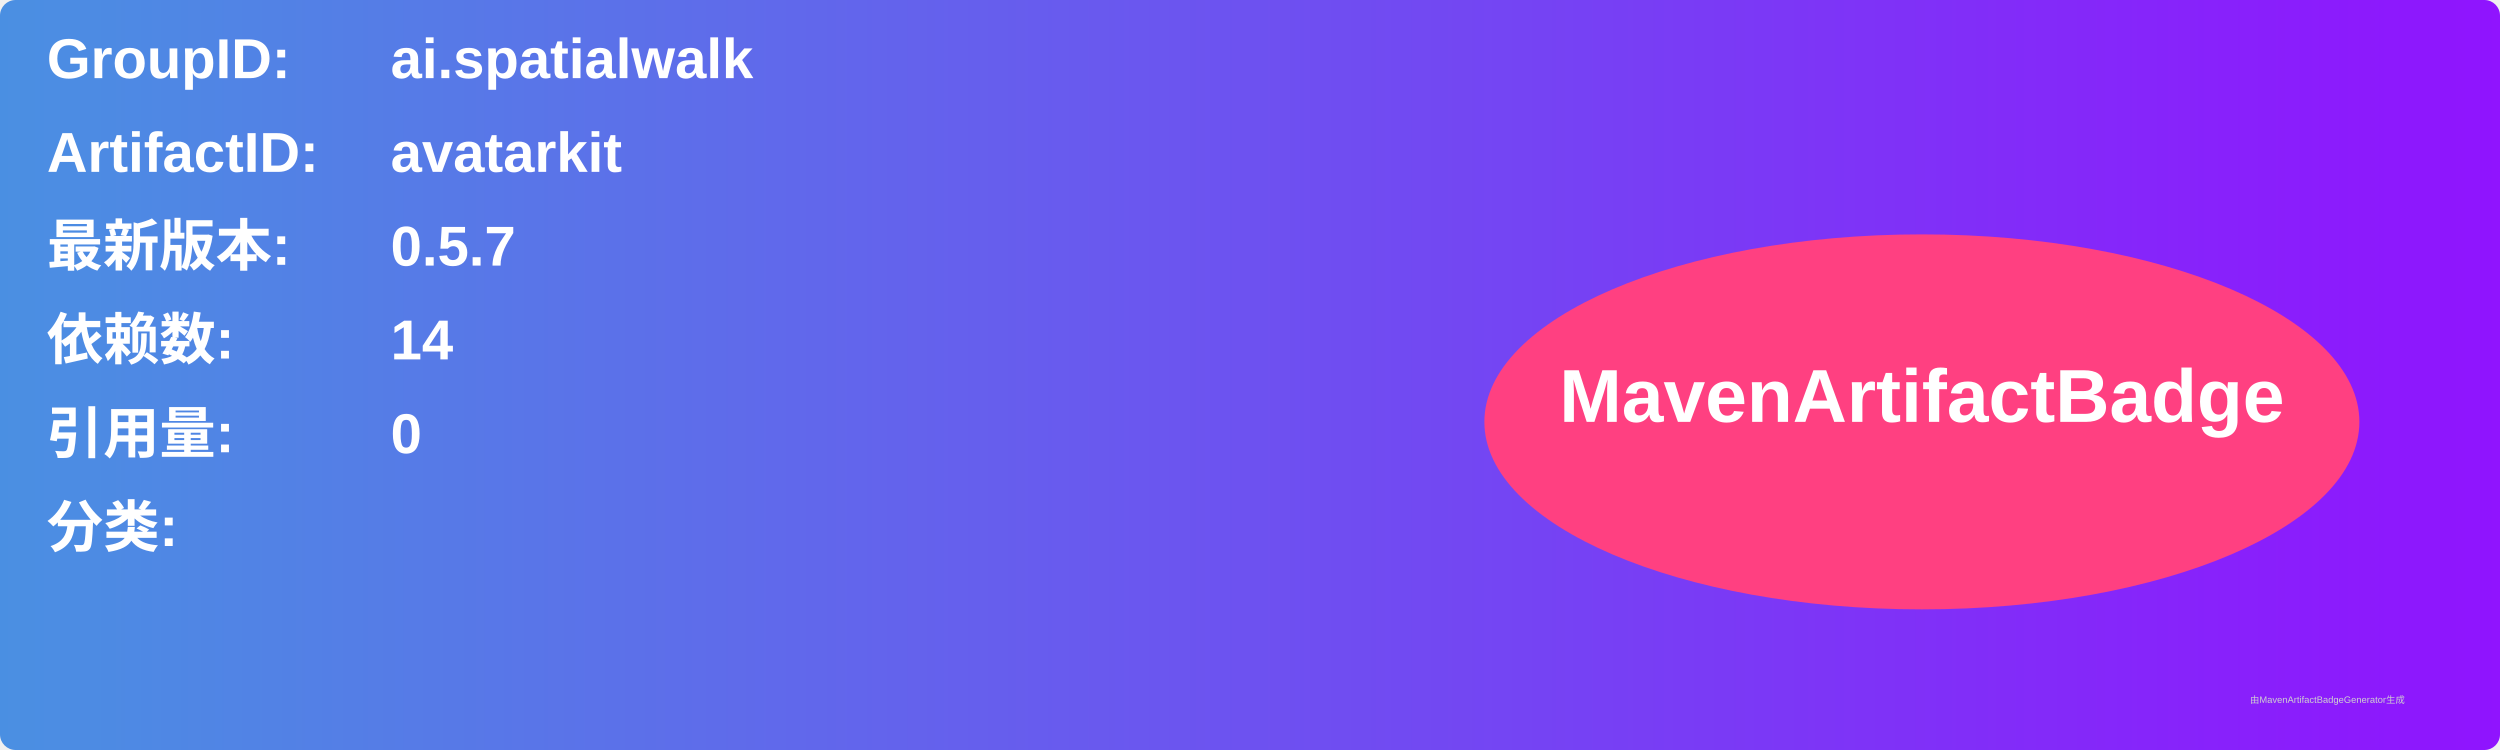
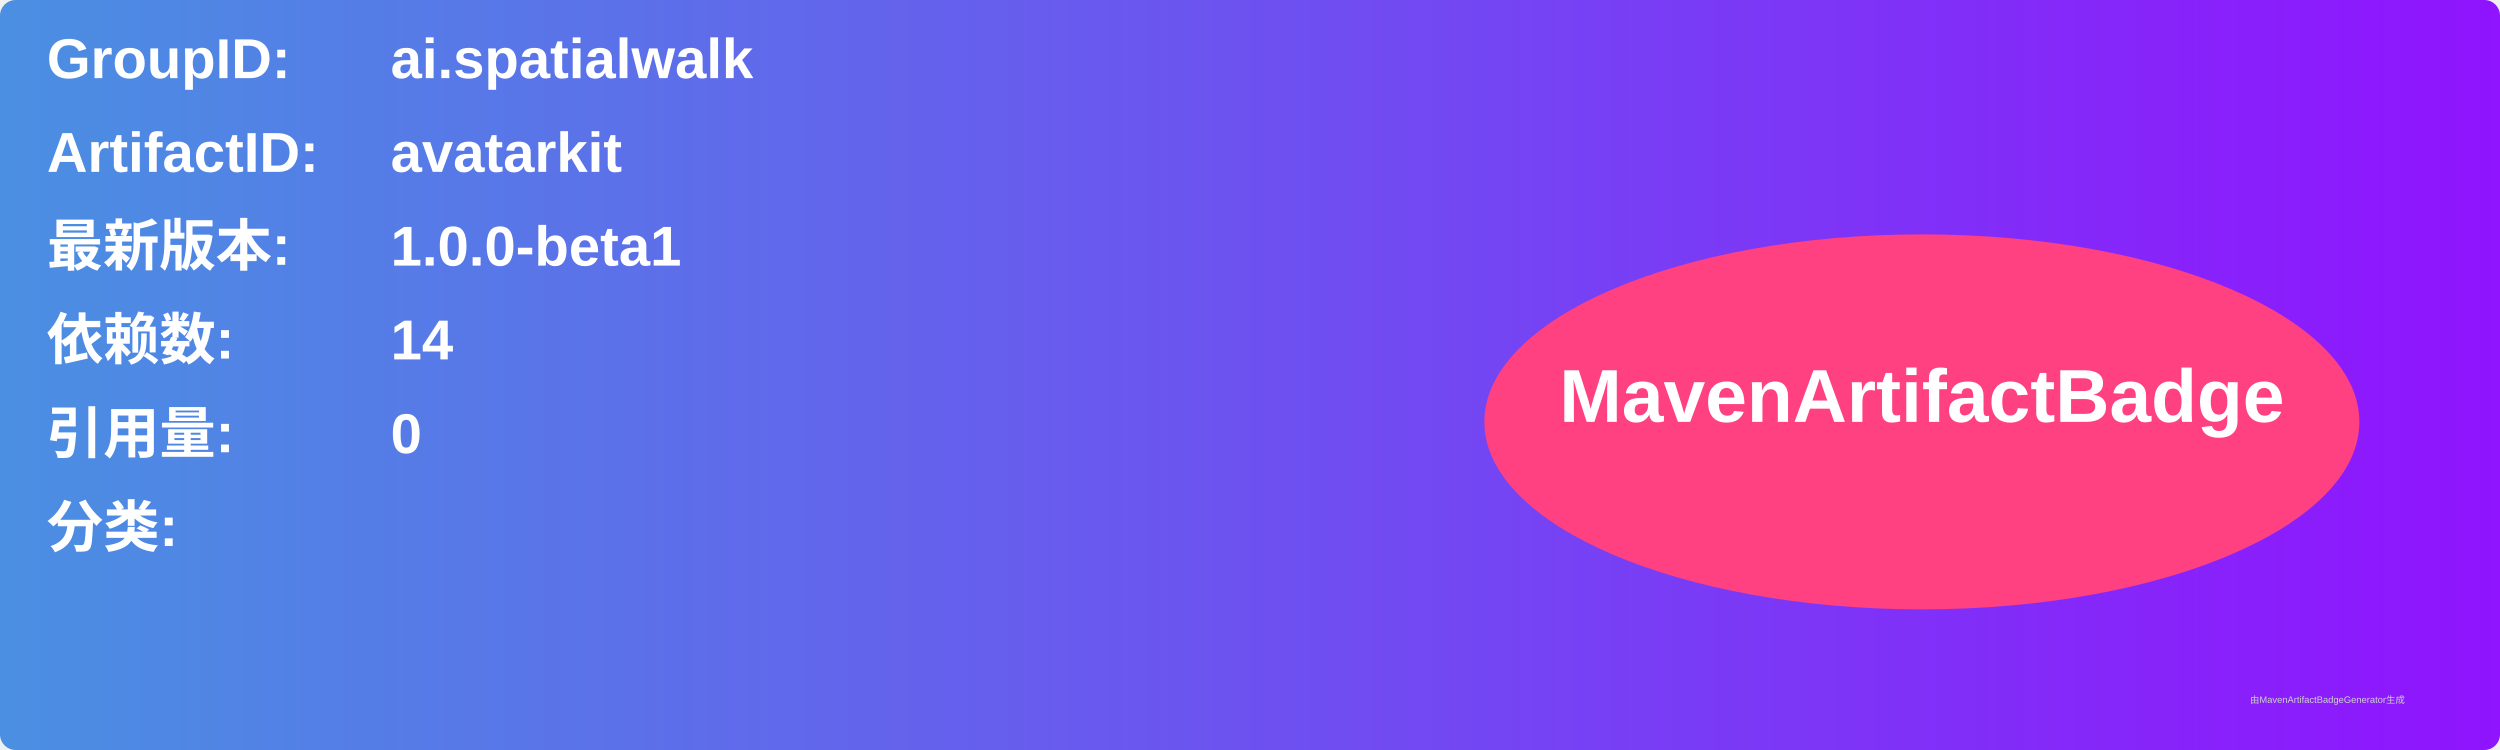
<svg xmlns="http://www.w3.org/2000/svg" width="800" height="240" viewBox="0 0 800 240">
  <linearGradient id="grad" x1="0%" y1="0%" x2="100%" y2="0%">
    <stop offset="0%" stop-color="#4a90e2" />
    <stop offset="100%" stop-color="#9013fe" />
  </linearGradient>
  <rect width="100%" height="100%" rx="5" ry="5" fill="url(#grad)" />
  <g transform="translate(15, 15)">
    <text x="0" y="10" font-family="Arial" font-size="18" fill="white" font-weight="bold" width="260">GroupID:</text>
    <text x="110" y="10" font-family="Arial" font-size="18" fill="white" font-weight="bold" width="460">ai.spatialwalk</text>
    <text x="0" y="40" font-family="Arial" font-size="18" fill="white" font-weight="bold" width="260">ArtifactID:</text>
    <text x="110" y="40" font-family="Arial" font-size="18" fill="white" font-weight="bold" width="460">avatarkit</text>
    <text x="0" y="70" font-family="Arial" font-size="18" fill="white" font-weight="bold">最新版本:</text>
    <text x="110" y="70" font-family="Arial" font-size="18" fill="white" font-weight="bold">
-       <tspan font-weight="bold">0.5.7</tspan>
+       <tspan font-weight="bold">1.0.0-beta1</tspan>
    </text>
    <text x="0" y="100" font-family="Arial" font-size="18" fill="white" font-weight="bold">依赖数: </text>
    <text x="110" y="100" font-family="Arial" font-size="18" fill="white">
      <tspan font-weight="bold">14</tspan>
    </text>
    <text x="0" y="130" font-family="Arial" font-size="18" fill="white" font-weight="bold">引用量: </text>
    <text x="110" y="130" font-family="Arial" font-size="18" fill="white">
      <tspan font-weight="bold">0</tspan>
    </text>
    <text x="0" y="160" font-family="Arial" font-size="18" fill="white" font-weight="bold">分类:</text>
    <text x="10" y="190" font-family="Arial" font-size="10" fill="white">
      <tspan font-weight="bold" />
    </text>
    <ellipse cx="600" cy="120" rx="140" ry="60" fill="#ff4081" />
    <text x="600" y="120" text-anchor="middle" font-family="Arial" font-size="24" fill="white" font-weight="bold">MavenArtifactBadge</text>
  </g>
  <text x="720" y="225" font-family="Arial" font-size="3" fill="#d0d0d0">由MavenArtifactBadgeGenerator生成</text>
</svg>
